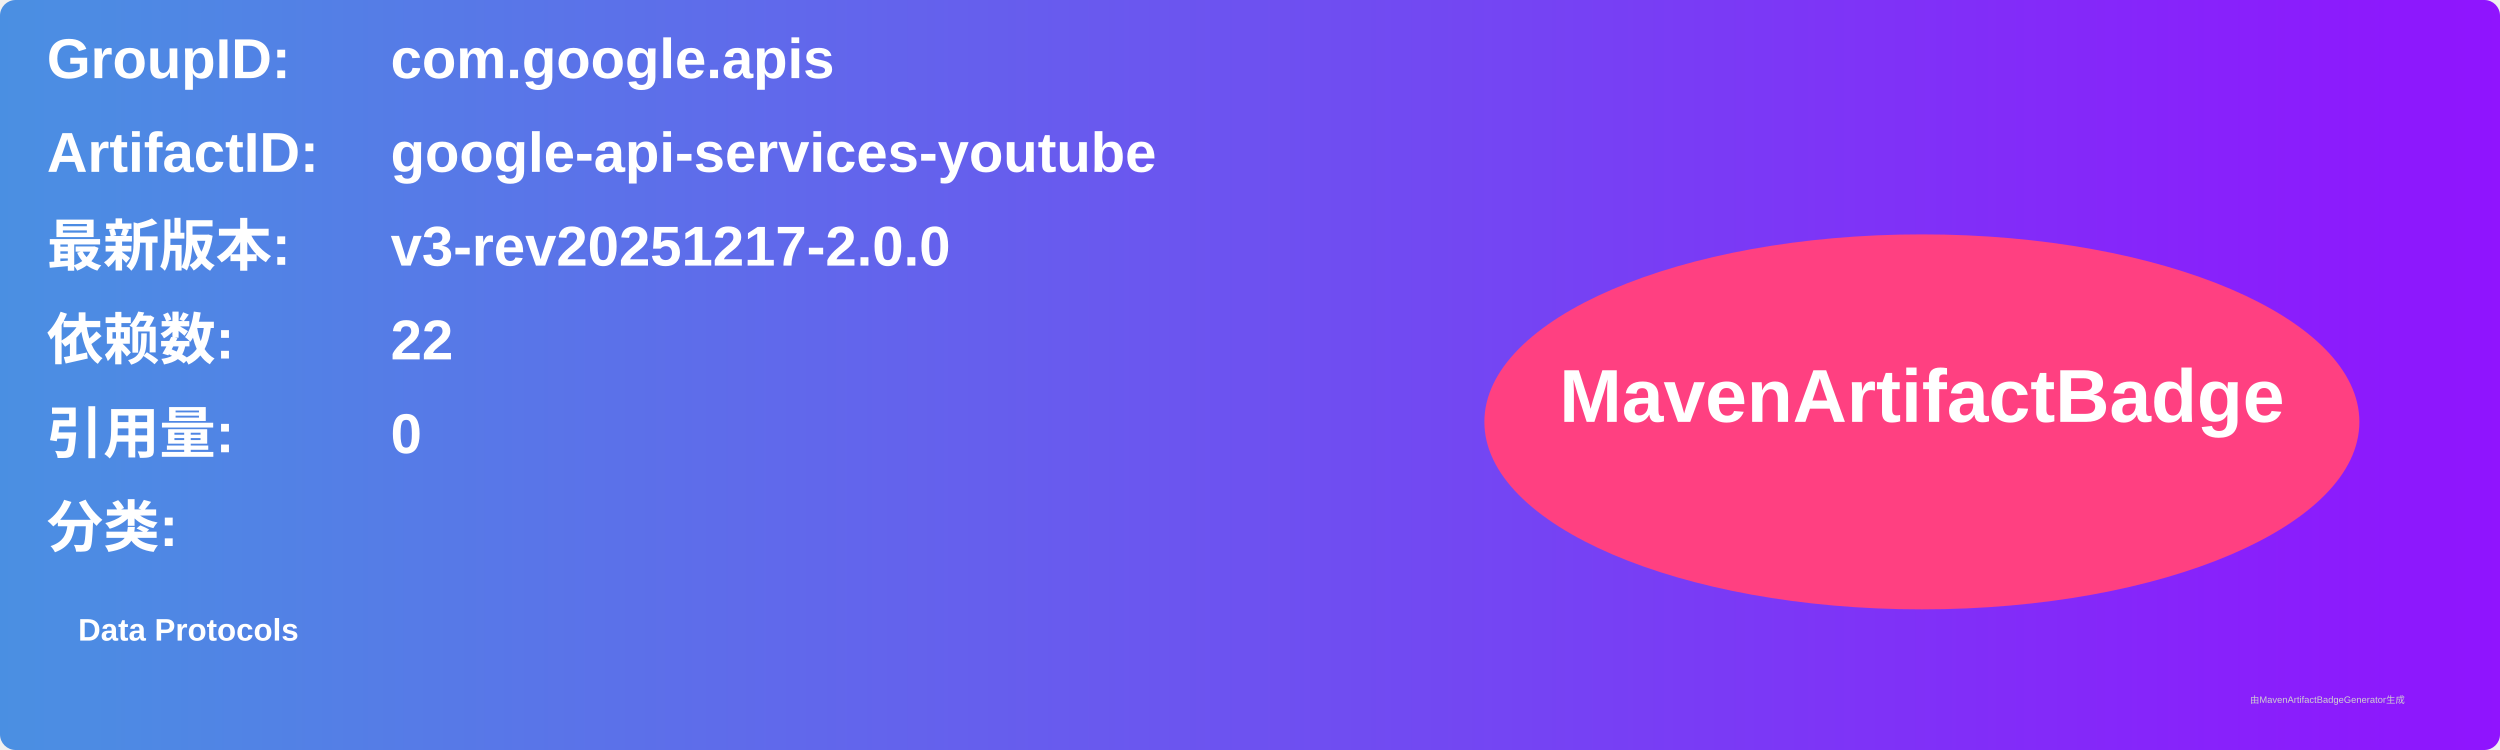
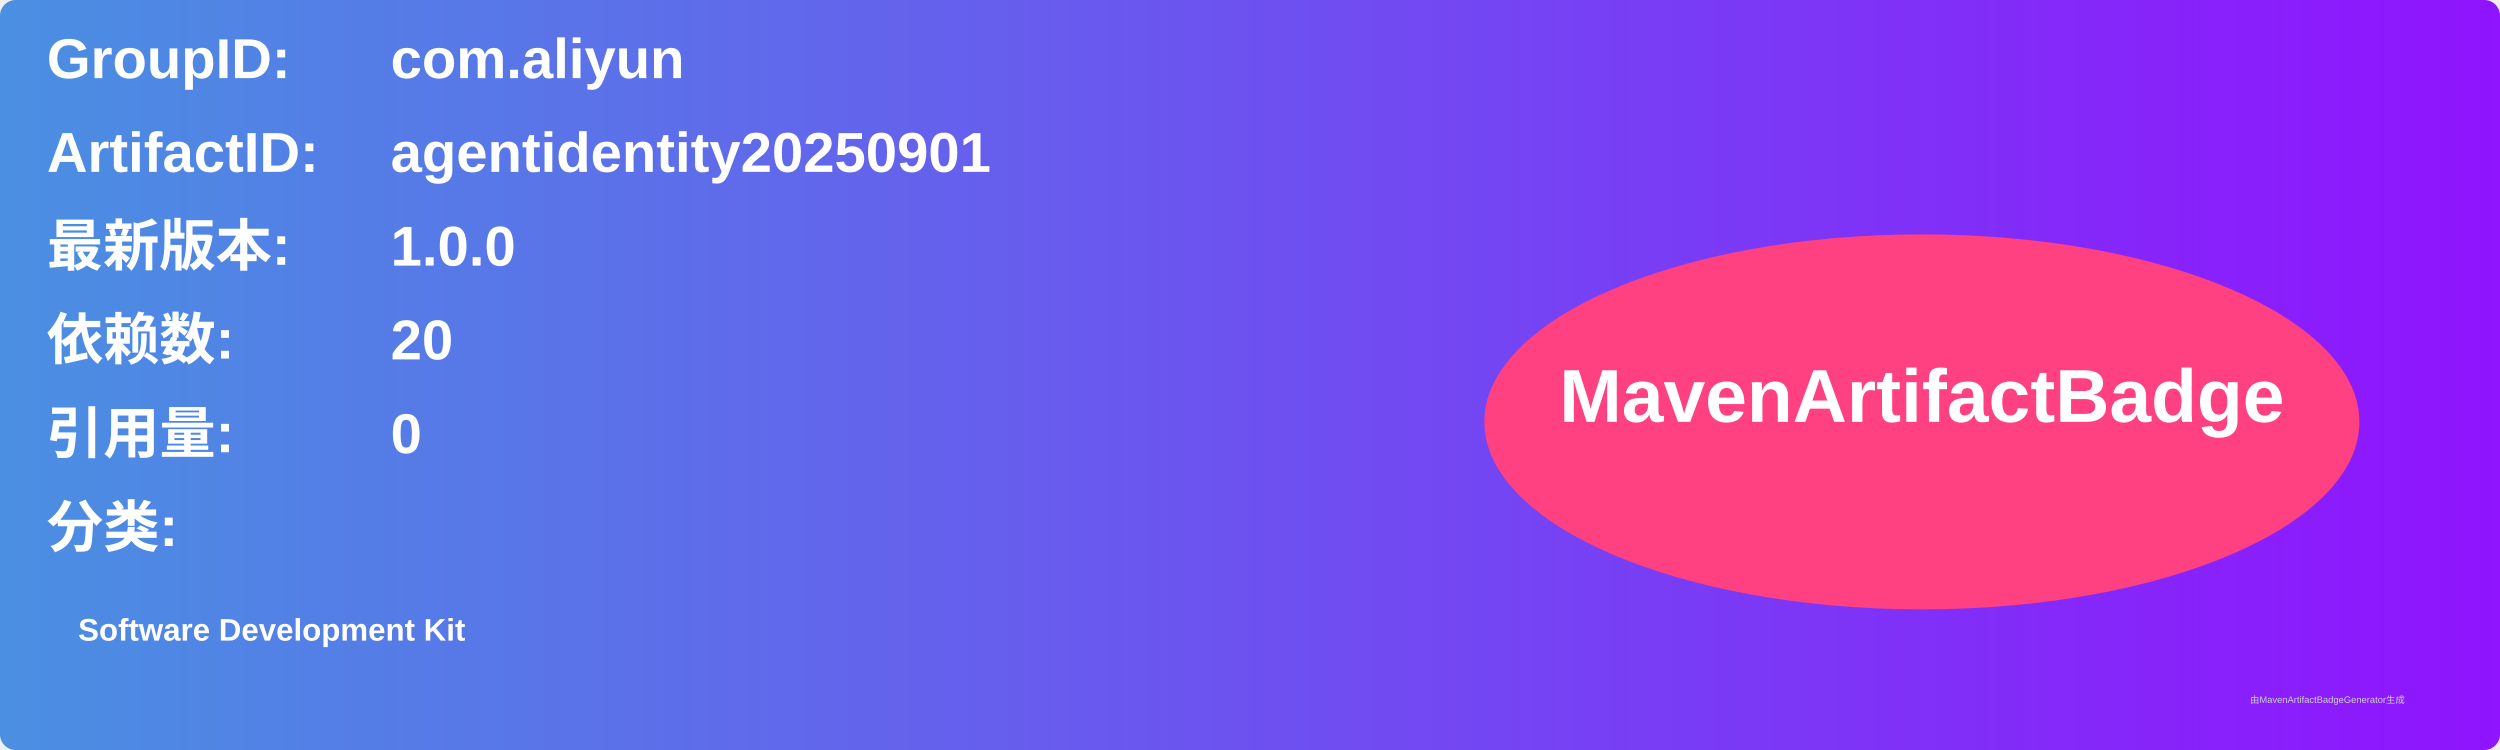
<svg xmlns="http://www.w3.org/2000/svg" width="800" height="240" viewBox="0 0 800 240">
  <linearGradient id="grad" x1="0%" y1="0%" x2="100%" y2="0%">
    <stop offset="0%" stop-color="#4a90e2" />
    <stop offset="100%" stop-color="#9013fe" />
  </linearGradient>
  <rect width="100%" height="100%" rx="5" ry="5" fill="url(#grad)" />
  <g transform="translate(15, 15)">
    <text x="0" y="10" font-family="Arial" font-size="18" fill="white" font-weight="bold" width="260">GroupID:</text>
-     <text x="110" y="10" font-family="Arial" font-size="18" fill="white" font-weight="bold" width="460">com.google.apis</text>
+     <text x="110" y="10" font-family="Arial" font-size="18" fill="white" font-weight="bold" width="460">com.aliyun</text>
    <text x="0" y="40" font-family="Arial" font-size="18" fill="white" font-weight="bold" width="260">ArtifactID:</text>
-     <text x="110" y="40" font-family="Arial" font-size="18" fill="white" font-weight="bold" width="460">google-api-services-youtube</text>
+     <text x="110" y="40" font-family="Arial" font-size="18" fill="white" font-weight="bold" width="460">agentidentity20250901</text>
    <text x="0" y="70" font-family="Arial" font-size="18" fill="white" font-weight="bold">最新版本:</text>
    <text x="110" y="70" font-family="Arial" font-size="18" fill="white" font-weight="bold">
-       <tspan font-weight="bold">v3-rev20251217-2.0.0</tspan>
+       <tspan font-weight="bold">1.0.0</tspan>
    </text>
    <text x="0" y="100" font-family="Arial" font-size="18" fill="white" font-weight="bold">依赖数: </text>
    <text x="110" y="100" font-family="Arial" font-size="18" fill="white">
-       <tspan font-weight="bold">22</tspan>
+       <tspan font-weight="bold">20</tspan>
    </text>
    <text x="0" y="130" font-family="Arial" font-size="18" fill="white" font-weight="bold">引用量: </text>
    <text x="110" y="130" font-family="Arial" font-size="18" fill="white">
      <tspan font-weight="bold">0</tspan>
    </text>
    <text x="0" y="160" font-family="Arial" font-size="18" fill="white" font-weight="bold">分类:</text>
    <text x="10" y="190" font-family="Arial" font-size="10" fill="white">
-       <tspan font-weight="bold">Data Protocols</tspan>
+       <tspan font-weight="bold">Software Development Kit</tspan>
    </text>
    <ellipse cx="600" cy="120" rx="140" ry="60" fill="#ff4081" />
    <text x="600" y="120" text-anchor="middle" font-family="Arial" font-size="24" fill="white" font-weight="bold">MavenArtifactBadge</text>
  </g>
  <text x="720" y="225" font-family="Arial" font-size="3" fill="#d0d0d0">由MavenArtifactBadgeGenerator生成</text>
</svg>
